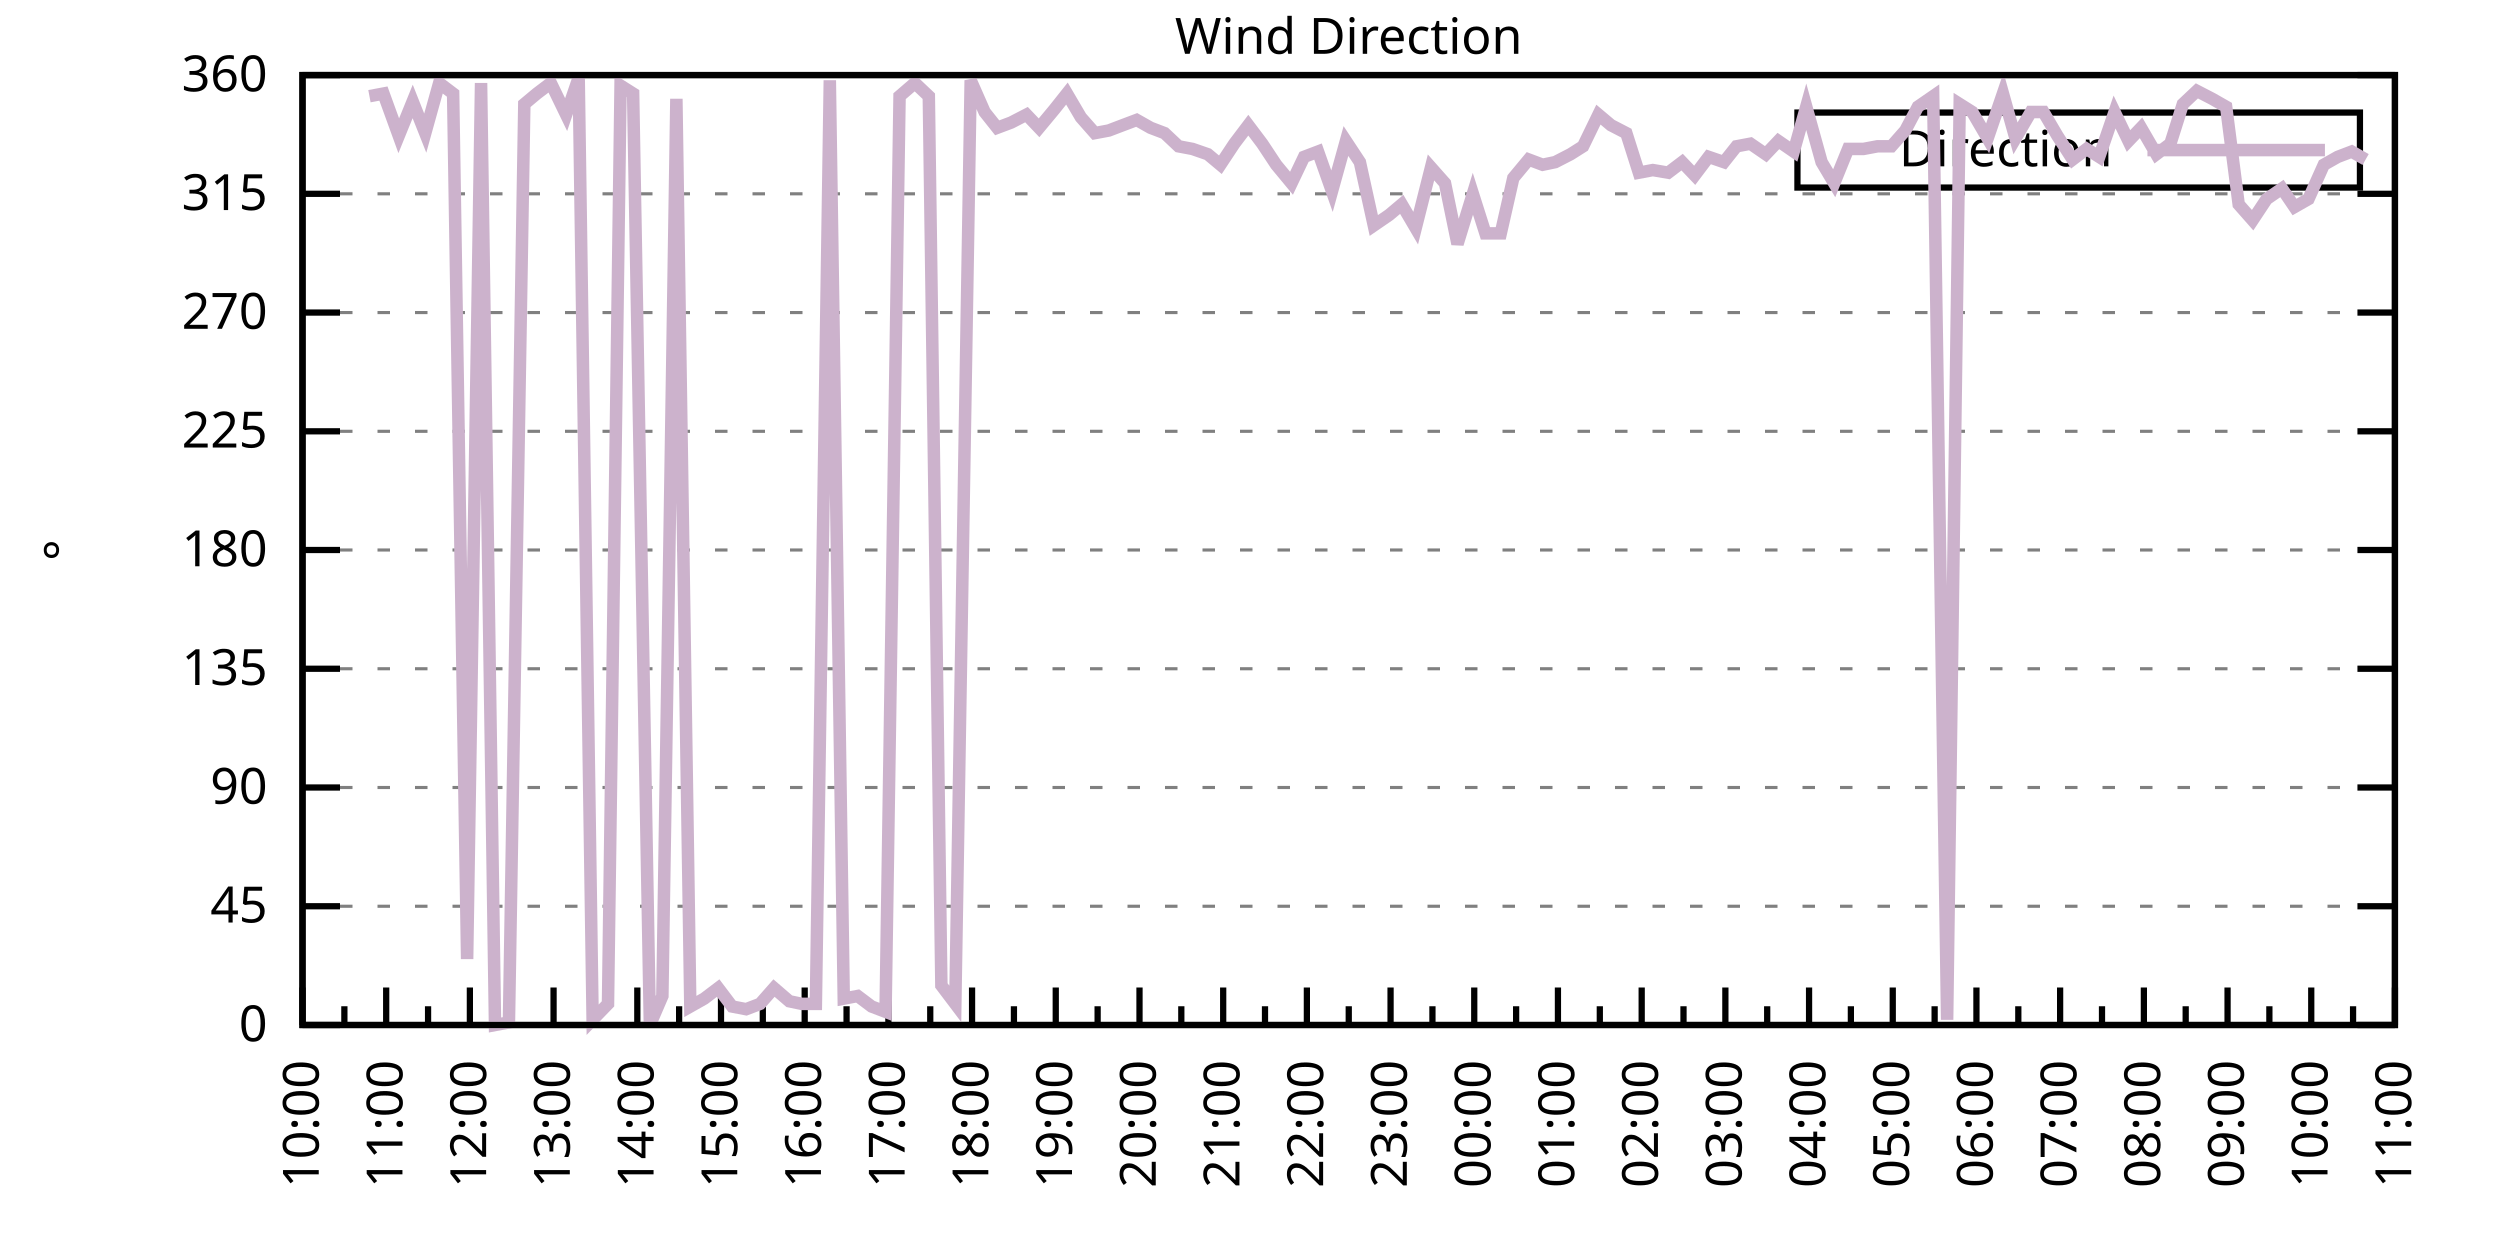
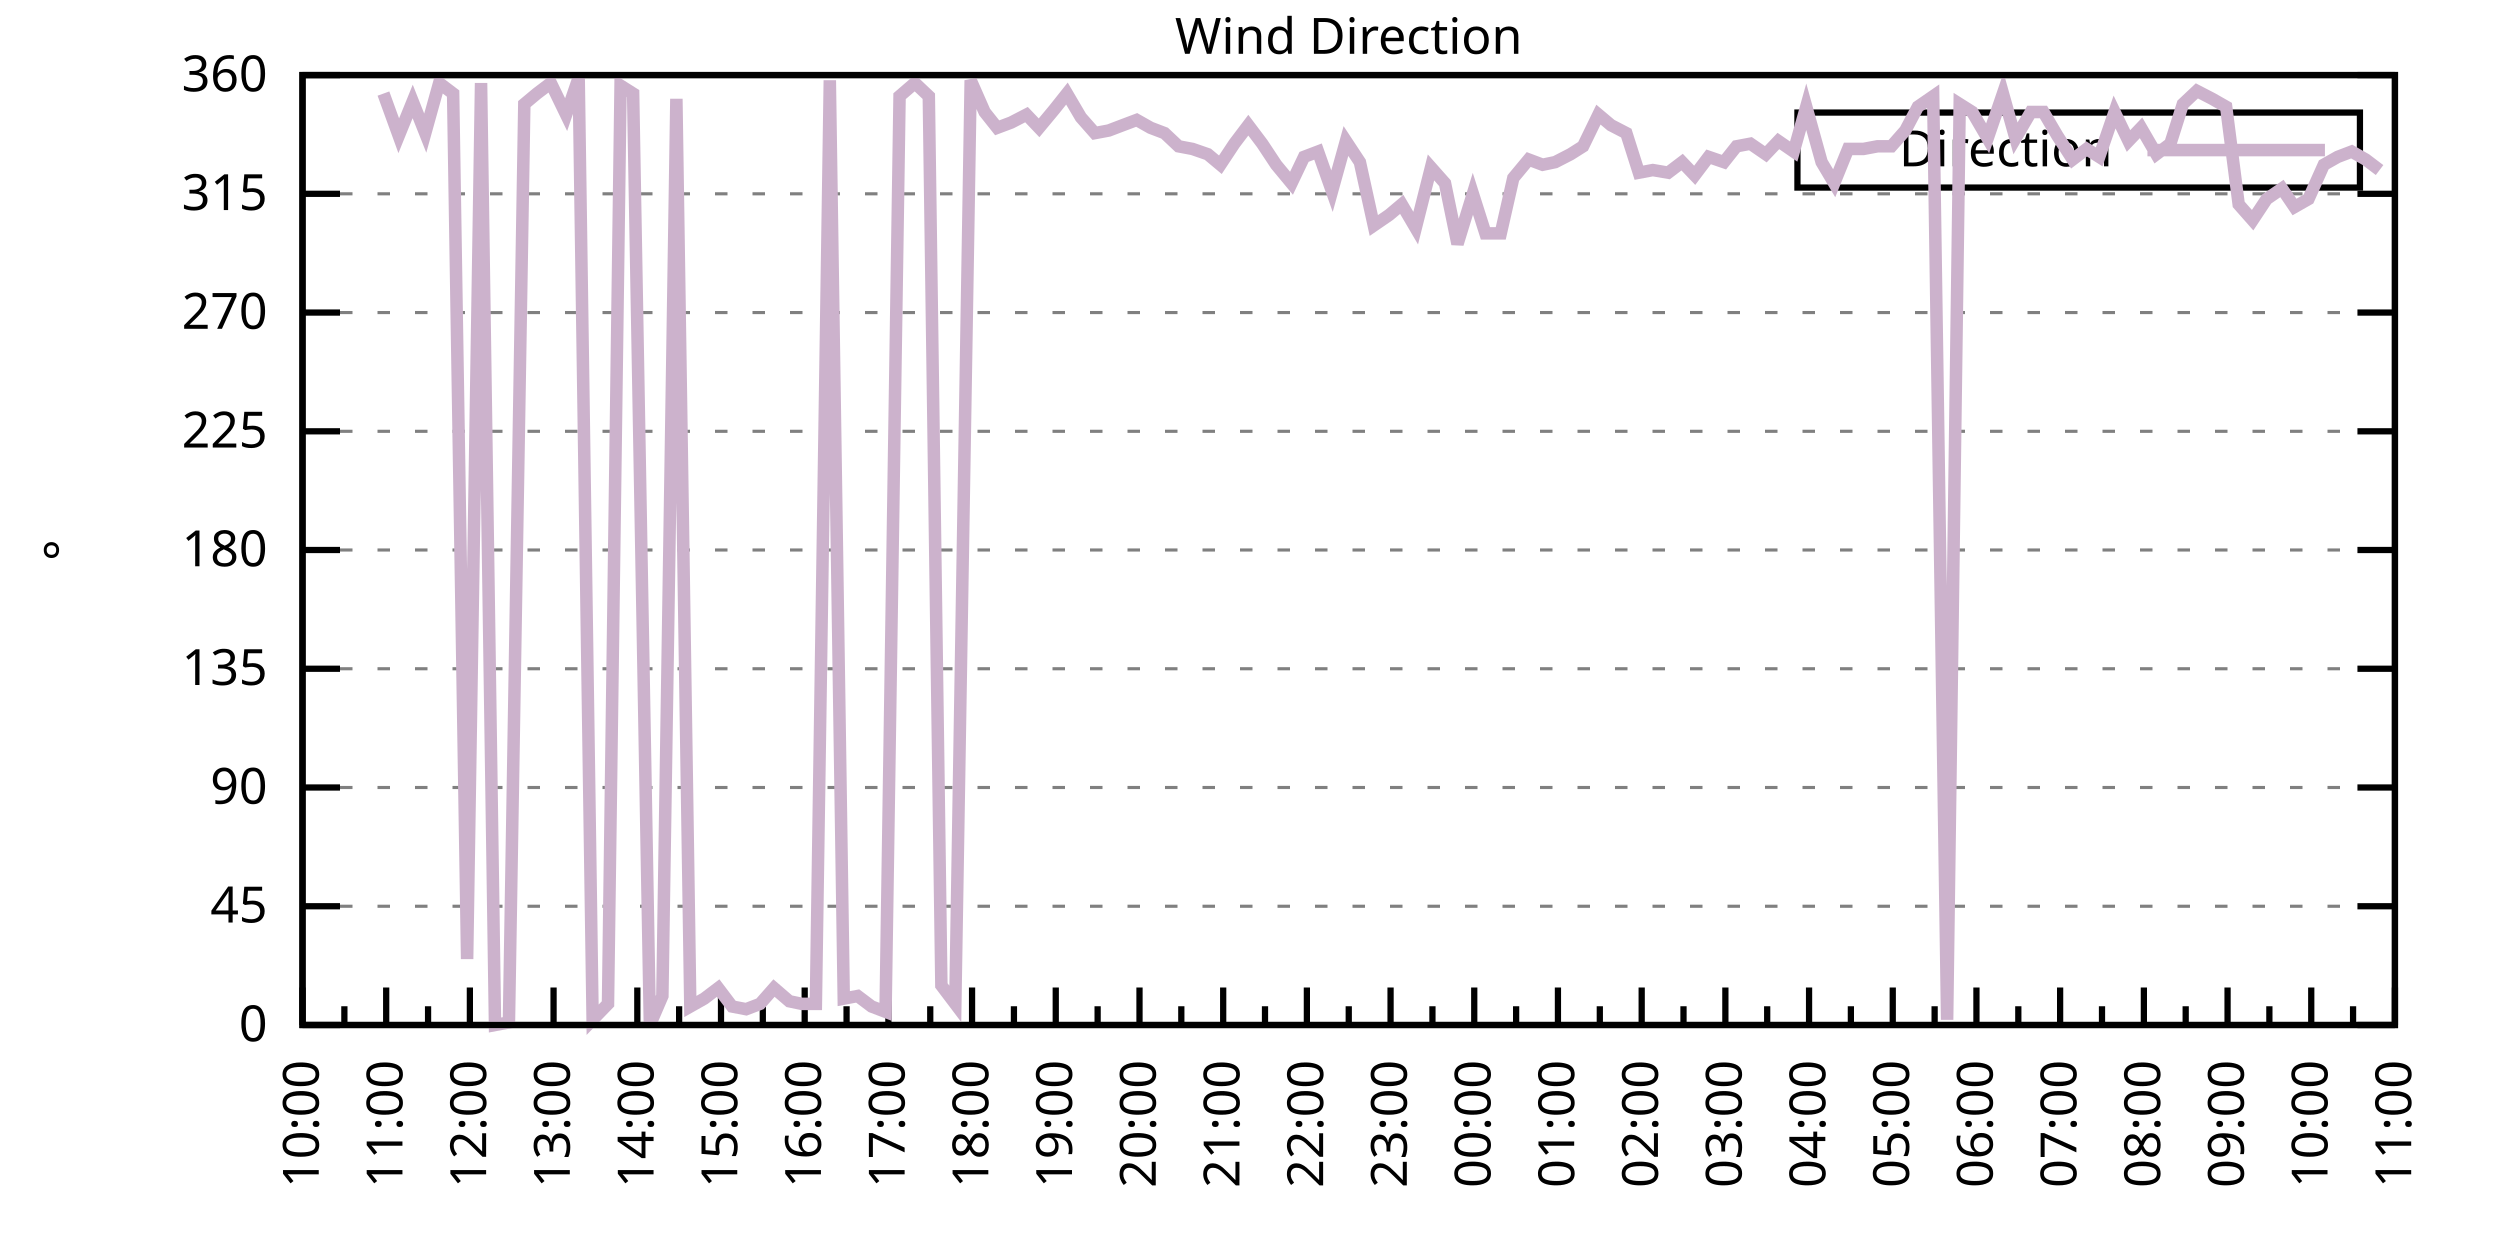
<svg xmlns="http://www.w3.org/2000/svg" xmlns:xlink="http://www.w3.org/1999/xlink" width="400" height="200" viewBox="0 0 400 200">
  <g id="gnuplot_canvas">
    <rect x="0" y="0" width="400" height="200" fill="none" />
    <defs>
      <circle id="gpDot" r="0.5" stroke-width="0.5" stroke="currentColor" />
      <path id="gpPt0" stroke-width="0.333" stroke="currentColor" d="M-1,0 h2 M0,-1 v2" />
      <path id="gpPt1" stroke-width="0.333" stroke="currentColor" d="M-1,-1 L1,1 M1,-1 L-1,1" />
      <path id="gpPt2" stroke-width="0.333" stroke="currentColor" d="M-1,0 L1,0 M0,-1 L0,1 M-1,-1 L1,1 M-1,1 L1,-1" />
      <rect id="gpPt3" stroke-width="0.333" stroke="currentColor" x="-1" y="-1" width="2" height="2" />
      <rect id="gpPt4" stroke-width="0.333" stroke="currentColor" fill="currentColor" x="-1" y="-1" width="2" height="2" />
      <circle id="gpPt5" stroke-width="0.333" stroke="currentColor" cx="0" cy="0" r="1" />
      <use xlink:href="#gpPt5" id="gpPt6" fill="currentColor" stroke="none" />
      <path id="gpPt7" stroke-width="0.333" stroke="currentColor" d="M0,-1.33 L-1.33,0.67 L1.33,0.67 z" />
      <use xlink:href="#gpPt7" id="gpPt8" fill="currentColor" stroke="none" />
      <use xlink:href="#gpPt7" id="gpPt9" stroke="currentColor" transform="rotate(180)" />
      <use xlink:href="#gpPt9" id="gpPt10" fill="currentColor" stroke="none" />
      <use xlink:href="#gpPt3" id="gpPt11" stroke="currentColor" transform="rotate(45)" />
      <use xlink:href="#gpPt11" id="gpPt12" fill="currentColor" stroke="none" />
      <path id="gpPt13" stroke-width="0.333" stroke="currentColor" d="M0,1.330 L1.265,0.411 L0.782,-1.067 L-0.782,-1.076 L-1.265,0.411 z" />
      <use xlink:href="#gpPt13" id="gpPt14" fill="currentColor" stroke="none" />
      <filter id="textbox" filterUnits="objectBoundingBox" x="0" y="0" height="1" width="1">
        <feFlood flood-color="white" flood-opacity="1" result="bgnd" />
        <feComposite in="SourceGraphic" in2="bgnd" operator="atop" />
      </filter>
      <filter id="greybox" filterUnits="objectBoundingBox" x="0" y="0" height="1" width="1">
        <feFlood flood-color="lightgrey" flood-opacity="1" result="grey" />
        <feComposite in="SourceGraphic" in2="grey" operator="atop" />
      </filter>
    </defs>
    <g fill="none" color="white" stroke="currentColor" stroke-width="1.00" stroke-linecap="butt" stroke-linejoin="miter">
</g>
    <g fill="none" color="black" stroke="currentColor" stroke-width="1.00" stroke-linecap="butt" stroke-linejoin="miter">
      <g stroke="none" shape-rendering="crispEdges">
        <polygon fill="rgb(255, 255, 255)" points="48.40,164.00 383.18,164.00 383.18,12.02 48.40,12.02 " />
      </g>
    </g>
    <g fill="none" color="black" stroke="currentColor" stroke-width="1.00" stroke-linecap="butt" stroke-linejoin="miter">
</g>
    <g fill="none" color="black" stroke="black" stroke-width="0.50" stroke-linecap="butt" stroke-linejoin="miter">
</g>
    <g fill="none" color="gray" stroke="currentColor" stroke-width="0.50" stroke-linecap="butt" stroke-linejoin="miter">
      <path stroke="gray" stroke-dasharray="2,4" class="gridline" d="M48.40,164.00 L383.19,164.00  " />
    </g>
    <g fill="none" color="gray" stroke="gray" stroke-width="1.00" stroke-linecap="butt" stroke-linejoin="miter">
</g>
    <g fill="none" color="black" stroke="currentColor" stroke-width="1.00" stroke-linecap="butt" stroke-linejoin="miter">
      <path stroke="black" d="M48.40,164.00 L54.40,164.00 M383.19,164.00 L377.19,164.00  " />
      <g transform="translate(42.80,166.60)" stroke="none" fill="black" font-family="Sans" font-size="8.00" text-anchor="end">
        <text>
          <tspan font-family="Sans"> 0</tspan>
        </text>
      </g>
    </g>
    <g fill="none" color="black" stroke="currentColor" stroke-width="1.00" stroke-linecap="butt" stroke-linejoin="miter">
</g>
    <g fill="none" color="black" stroke="black" stroke-width="0.50" stroke-linecap="butt" stroke-linejoin="miter">
</g>
    <g fill="none" color="gray" stroke="currentColor" stroke-width="0.50" stroke-linecap="butt" stroke-linejoin="miter">
      <path stroke="gray" stroke-dasharray="2,4" class="gridline" d="M48.40,145.00 L383.19,145.00  " />
    </g>
    <g fill="none" color="gray" stroke="gray" stroke-width="1.00" stroke-linecap="butt" stroke-linejoin="miter">
</g>
    <g fill="none" color="black" stroke="currentColor" stroke-width="1.00" stroke-linecap="butt" stroke-linejoin="miter">
      <path stroke="black" d="M48.40,145.00 L54.40,145.00 M383.19,145.00 L377.19,145.00  " />
      <g transform="translate(42.80,147.60)" stroke="none" fill="black" font-family="Sans" font-size="8.00" text-anchor="end">
        <text>
          <tspan font-family="Sans"> 45</tspan>
        </text>
      </g>
    </g>
    <g fill="none" color="black" stroke="currentColor" stroke-width="1.00" stroke-linecap="butt" stroke-linejoin="miter">
</g>
    <g fill="none" color="black" stroke="black" stroke-width="0.50" stroke-linecap="butt" stroke-linejoin="miter">
</g>
    <g fill="none" color="gray" stroke="currentColor" stroke-width="0.50" stroke-linecap="butt" stroke-linejoin="miter">
      <path stroke="gray" stroke-dasharray="2,4" class="gridline" d="M48.40,126.00 L383.19,126.00  " />
    </g>
    <g fill="none" color="gray" stroke="gray" stroke-width="1.00" stroke-linecap="butt" stroke-linejoin="miter">
</g>
    <g fill="none" color="black" stroke="currentColor" stroke-width="1.00" stroke-linecap="butt" stroke-linejoin="miter">
      <path stroke="black" d="M48.40,126.00 L54.40,126.00 M383.19,126.00 L377.19,126.00  " />
      <g transform="translate(42.80,128.60)" stroke="none" fill="black" font-family="Sans" font-size="8.00" text-anchor="end">
        <text>
          <tspan font-family="Sans"> 90</tspan>
        </text>
      </g>
    </g>
    <g fill="none" color="black" stroke="currentColor" stroke-width="1.00" stroke-linecap="butt" stroke-linejoin="miter">
</g>
    <g fill="none" color="black" stroke="black" stroke-width="0.50" stroke-linecap="butt" stroke-linejoin="miter">
</g>
    <g fill="none" color="gray" stroke="currentColor" stroke-width="0.50" stroke-linecap="butt" stroke-linejoin="miter">
      <path stroke="gray" stroke-dasharray="2,4" class="gridline" d="M48.40,107.00 L383.19,107.00  " />
    </g>
    <g fill="none" color="gray" stroke="gray" stroke-width="1.00" stroke-linecap="butt" stroke-linejoin="miter">
</g>
    <g fill="none" color="black" stroke="currentColor" stroke-width="1.00" stroke-linecap="butt" stroke-linejoin="miter">
      <path stroke="black" d="M48.40,107.00 L54.40,107.00 M383.19,107.00 L377.19,107.00  " />
      <g transform="translate(42.80,109.60)" stroke="none" fill="black" font-family="Sans" font-size="8.00" text-anchor="end">
        <text>
          <tspan font-family="Sans"> 135</tspan>
        </text>
      </g>
    </g>
    <g fill="none" color="black" stroke="currentColor" stroke-width="1.00" stroke-linecap="butt" stroke-linejoin="miter">
</g>
    <g fill="none" color="black" stroke="black" stroke-width="0.50" stroke-linecap="butt" stroke-linejoin="miter">
</g>
    <g fill="none" color="gray" stroke="currentColor" stroke-width="0.50" stroke-linecap="butt" stroke-linejoin="miter">
      <path stroke="gray" stroke-dasharray="2,4" class="gridline" d="M48.40,88.00 L383.19,88.00  " />
    </g>
    <g fill="none" color="gray" stroke="gray" stroke-width="1.00" stroke-linecap="butt" stroke-linejoin="miter">
</g>
    <g fill="none" color="black" stroke="currentColor" stroke-width="1.00" stroke-linecap="butt" stroke-linejoin="miter">
      <path stroke="black" d="M48.40,88.00 L54.40,88.00 M383.19,88.00 L377.19,88.00  " />
      <g transform="translate(42.80,90.60)" stroke="none" fill="black" font-family="Sans" font-size="8.00" text-anchor="end">
        <text>
          <tspan font-family="Sans"> 180</tspan>
        </text>
      </g>
    </g>
    <g fill="none" color="black" stroke="currentColor" stroke-width="1.00" stroke-linecap="butt" stroke-linejoin="miter">
</g>
    <g fill="none" color="black" stroke="black" stroke-width="0.50" stroke-linecap="butt" stroke-linejoin="miter">
</g>
    <g fill="none" color="gray" stroke="currentColor" stroke-width="0.50" stroke-linecap="butt" stroke-linejoin="miter">
      <path stroke="gray" stroke-dasharray="2,4" class="gridline" d="M48.40,69.01 L383.19,69.01  " />
    </g>
    <g fill="none" color="gray" stroke="gray" stroke-width="1.00" stroke-linecap="butt" stroke-linejoin="miter">
</g>
    <g fill="none" color="black" stroke="currentColor" stroke-width="1.00" stroke-linecap="butt" stroke-linejoin="miter">
      <path stroke="black" d="M48.40,69.01 L54.40,69.01 M383.19,69.01 L377.19,69.01  " />
      <g transform="translate(42.80,71.61)" stroke="none" fill="black" font-family="Sans" font-size="8.00" text-anchor="end">
        <text>
          <tspan font-family="Sans"> 225</tspan>
        </text>
      </g>
    </g>
    <g fill="none" color="black" stroke="currentColor" stroke-width="1.00" stroke-linecap="butt" stroke-linejoin="miter">
</g>
    <g fill="none" color="black" stroke="black" stroke-width="0.50" stroke-linecap="butt" stroke-linejoin="miter">
</g>
    <g fill="none" color="gray" stroke="currentColor" stroke-width="0.50" stroke-linecap="butt" stroke-linejoin="miter">
      <path stroke="gray" stroke-dasharray="2,4" class="gridline" d="M48.40,50.01 L383.19,50.01  " />
    </g>
    <g fill="none" color="gray" stroke="gray" stroke-width="1.00" stroke-linecap="butt" stroke-linejoin="miter">
</g>
    <g fill="none" color="black" stroke="currentColor" stroke-width="1.00" stroke-linecap="butt" stroke-linejoin="miter">
      <path stroke="black" d="M48.40,50.01 L54.40,50.01 M383.19,50.01 L377.19,50.01  " />
      <g transform="translate(42.80,52.61)" stroke="none" fill="black" font-family="Sans" font-size="8.00" text-anchor="end">
        <text>
          <tspan font-family="Sans"> 270</tspan>
        </text>
      </g>
    </g>
    <g fill="none" color="black" stroke="currentColor" stroke-width="1.00" stroke-linecap="butt" stroke-linejoin="miter">
</g>
    <g fill="none" color="black" stroke="black" stroke-width="0.50" stroke-linecap="butt" stroke-linejoin="miter">
</g>
    <g fill="none" color="gray" stroke="currentColor" stroke-width="0.50" stroke-linecap="butt" stroke-linejoin="miter">
      <path stroke="gray" stroke-dasharray="2,4" class="gridline" d="M48.40,31.01 L383.19,31.01  " />
    </g>
    <g fill="none" color="gray" stroke="gray" stroke-width="1.00" stroke-linecap="butt" stroke-linejoin="miter">
</g>
    <g fill="none" color="black" stroke="currentColor" stroke-width="1.00" stroke-linecap="butt" stroke-linejoin="miter">
      <path stroke="black" d="M48.40,31.01 L54.40,31.01 M383.19,31.01 L377.19,31.01  " />
      <g transform="translate(42.80,33.61)" stroke="none" fill="black" font-family="Sans" font-size="8.00" text-anchor="end">
        <text>
          <tspan font-family="Sans"> 315</tspan>
        </text>
      </g>
    </g>
    <g fill="none" color="black" stroke="currentColor" stroke-width="1.00" stroke-linecap="butt" stroke-linejoin="miter">
</g>
    <g fill="none" color="black" stroke="black" stroke-width="0.50" stroke-linecap="butt" stroke-linejoin="miter">
</g>
    <g fill="none" color="gray" stroke="currentColor" stroke-width="0.50" stroke-linecap="butt" stroke-linejoin="miter">
      <path stroke="gray" stroke-dasharray="2,4" class="gridline" d="M48.40,12.01 L383.19,12.01  " />
    </g>
    <g fill="none" color="gray" stroke="gray" stroke-width="1.00" stroke-linecap="butt" stroke-linejoin="miter">
</g>
    <g fill="none" color="black" stroke="currentColor" stroke-width="1.00" stroke-linecap="butt" stroke-linejoin="miter">
      <path stroke="black" d="M48.40,12.01 L54.40,12.01 M383.19,12.01 L377.19,12.01  " />
      <g transform="translate(42.80,14.61)" stroke="none" fill="black" font-family="Sans" font-size="8.00" text-anchor="end">
        <text>
          <tspan font-family="Sans"> 360</tspan>
        </text>
      </g>
    </g>
    <g fill="none" color="black" stroke="currentColor" stroke-width="1.00" stroke-linecap="butt" stroke-linejoin="miter">
      <path stroke="black" d="M48.40,164.00 L48.40,158.00  " />
      <g transform="translate(51.00,169.60) rotate(270)" stroke="none" fill="black" font-family="Sans" font-size="8.00" text-anchor="end">
        <text>
          <tspan font-family="Sans">10:00</tspan>
        </text>
      </g>
    </g>
    <g fill="none" color="black" stroke="currentColor" stroke-width="1.00" stroke-linecap="butt" stroke-linejoin="miter">
      <path stroke="black" d="M55.10,164.00 L55.10,161.00 M61.79,164.00 L61.79,158.00  " />
      <g transform="translate(64.39,169.60) rotate(270)" stroke="none" fill="black" font-family="Sans" font-size="8.00" text-anchor="end">
        <text>
          <tspan font-family="Sans">11:00</tspan>
        </text>
      </g>
    </g>
    <g fill="none" color="black" stroke="currentColor" stroke-width="1.00" stroke-linecap="butt" stroke-linejoin="miter">
      <path stroke="black" d="M68.49,164.00 L68.49,161.00 M75.18,164.00 L75.18,158.00  " />
      <g transform="translate(77.78,169.60) rotate(270)" stroke="none" fill="black" font-family="Sans" font-size="8.00" text-anchor="end">
        <text>
          <tspan font-family="Sans">12:00</tspan>
        </text>
      </g>
    </g>
    <g fill="none" color="black" stroke="currentColor" stroke-width="1.00" stroke-linecap="butt" stroke-linejoin="miter">
      <path stroke="black" d="M81.88,164.00 L81.88,161.00 M88.57,164.00 L88.57,158.00  " />
      <g transform="translate(91.17,169.60) rotate(270)" stroke="none" fill="black" font-family="Sans" font-size="8.00" text-anchor="end">
        <text>
          <tspan font-family="Sans">13:00</tspan>
        </text>
      </g>
    </g>
    <g fill="none" color="black" stroke="currentColor" stroke-width="1.00" stroke-linecap="butt" stroke-linejoin="miter">
      <path stroke="black" d="M95.27,164.00 L95.27,161.00 M101.97,164.00 L101.97,158.00  " />
      <g transform="translate(104.57,169.60) rotate(270)" stroke="none" fill="black" font-family="Sans" font-size="8.00" text-anchor="end">
        <text>
          <tspan font-family="Sans">14:00</tspan>
        </text>
      </g>
    </g>
    <g fill="none" color="black" stroke="currentColor" stroke-width="1.00" stroke-linecap="butt" stroke-linejoin="miter">
      <path stroke="black" d="M108.66,164.00 L108.66,161.00 M115.36,164.00 L115.36,158.00  " />
      <g transform="translate(117.96,169.60) rotate(270)" stroke="none" fill="black" font-family="Sans" font-size="8.00" text-anchor="end">
        <text>
          <tspan font-family="Sans">15:00</tspan>
        </text>
      </g>
    </g>
    <g fill="none" color="black" stroke="currentColor" stroke-width="1.00" stroke-linecap="butt" stroke-linejoin="miter">
      <path stroke="black" d="M122.05,164.00 L122.05,161.00 M128.75,164.00 L128.75,158.00  " />
      <g transform="translate(131.35,169.60) rotate(270)" stroke="none" fill="black" font-family="Sans" font-size="8.00" text-anchor="end">
        <text>
          <tspan font-family="Sans">16:00</tspan>
        </text>
      </g>
    </g>
    <g fill="none" color="black" stroke="currentColor" stroke-width="1.00" stroke-linecap="butt" stroke-linejoin="miter">
      <path stroke="black" d="M135.45,164.00 L135.45,161.00 M142.14,164.00 L142.14,158.00  " />
      <g transform="translate(144.74,169.60) rotate(270)" stroke="none" fill="black" font-family="Sans" font-size="8.00" text-anchor="end">
        <text>
          <tspan font-family="Sans">17:00</tspan>
        </text>
      </g>
    </g>
    <g fill="none" color="black" stroke="currentColor" stroke-width="1.00" stroke-linecap="butt" stroke-linejoin="miter">
      <path stroke="black" d="M148.84,164.00 L148.84,161.00 M155.53,164.00 L155.53,158.00  " />
      <g transform="translate(158.13,169.60) rotate(270)" stroke="none" fill="black" font-family="Sans" font-size="8.00" text-anchor="end">
        <text>
          <tspan font-family="Sans">18:00</tspan>
        </text>
      </g>
    </g>
    <g fill="none" color="black" stroke="currentColor" stroke-width="1.00" stroke-linecap="butt" stroke-linejoin="miter">
      <path stroke="black" d="M162.23,164.00 L162.23,161.00 M168.92,164.00 L168.92,158.00  " />
      <g transform="translate(171.52,169.60) rotate(270)" stroke="none" fill="black" font-family="Sans" font-size="8.00" text-anchor="end">
        <text>
          <tspan font-family="Sans">19:00</tspan>
        </text>
      </g>
    </g>
    <g fill="none" color="black" stroke="currentColor" stroke-width="1.00" stroke-linecap="butt" stroke-linejoin="miter">
      <path stroke="black" d="M175.62,164.00 L175.62,161.00 M182.32,164.00 L182.32,158.00  " />
      <g transform="translate(184.92,169.60) rotate(270)" stroke="none" fill="black" font-family="Sans" font-size="8.00" text-anchor="end">
        <text>
          <tspan font-family="Sans">20:00</tspan>
        </text>
      </g>
    </g>
    <g fill="none" color="black" stroke="currentColor" stroke-width="1.00" stroke-linecap="butt" stroke-linejoin="miter">
      <path stroke="black" d="M189.01,164.00 L189.01,161.00 M195.71,164.00 L195.71,158.00  " />
      <g transform="translate(198.31,169.60) rotate(270)" stroke="none" fill="black" font-family="Sans" font-size="8.00" text-anchor="end">
        <text>
          <tspan font-family="Sans">21:00</tspan>
        </text>
      </g>
    </g>
    <g fill="none" color="black" stroke="currentColor" stroke-width="1.00" stroke-linecap="butt" stroke-linejoin="miter">
      <path stroke="black" d="M202.40,164.00 L202.40,161.00 M209.10,164.00 L209.10,158.00  " />
      <g transform="translate(211.70,169.60) rotate(270)" stroke="none" fill="black" font-family="Sans" font-size="8.00" text-anchor="end">
        <text>
          <tspan font-family="Sans">22:00</tspan>
        </text>
      </g>
    </g>
    <g fill="none" color="black" stroke="currentColor" stroke-width="1.00" stroke-linecap="butt" stroke-linejoin="miter">
      <path stroke="black" d="M215.80,164.00 L215.80,161.00 M222.49,164.00 L222.49,158.00  " />
      <g transform="translate(225.09,169.60) rotate(270)" stroke="none" fill="black" font-family="Sans" font-size="8.00" text-anchor="end">
        <text>
          <tspan font-family="Sans">23:00</tspan>
        </text>
      </g>
    </g>
    <g fill="none" color="black" stroke="currentColor" stroke-width="1.00" stroke-linecap="butt" stroke-linejoin="miter">
      <path stroke="black" d="M229.19,164.00 L229.19,161.00 M235.88,164.00 L235.88,158.00  " />
      <g transform="translate(238.48,169.60) rotate(270)" stroke="none" fill="black" font-family="Sans" font-size="8.00" text-anchor="end">
        <text>
          <tspan font-family="Sans">00:00</tspan>
        </text>
      </g>
    </g>
    <g fill="none" color="black" stroke="currentColor" stroke-width="1.00" stroke-linecap="butt" stroke-linejoin="miter">
      <path stroke="black" d="M242.58,164.00 L242.58,161.00 M249.27,164.00 L249.27,158.00  " />
      <g transform="translate(251.87,169.60) rotate(270)" stroke="none" fill="black" font-family="Sans" font-size="8.00" text-anchor="end">
        <text>
          <tspan font-family="Sans">01:00</tspan>
        </text>
      </g>
    </g>
    <g fill="none" color="black" stroke="currentColor" stroke-width="1.00" stroke-linecap="butt" stroke-linejoin="miter">
      <path stroke="black" d="M255.97,164.00 L255.97,161.00 M262.67,164.00 L262.67,158.00  " />
      <g transform="translate(265.27,169.60) rotate(270)" stroke="none" fill="black" font-family="Sans" font-size="8.00" text-anchor="end">
        <text>
          <tspan font-family="Sans">02:00</tspan>
        </text>
      </g>
    </g>
    <g fill="none" color="black" stroke="currentColor" stroke-width="1.00" stroke-linecap="butt" stroke-linejoin="miter">
      <path stroke="black" d="M269.36,164.00 L269.36,161.00 M276.06,164.00 L276.06,158.00  " />
      <g transform="translate(278.66,169.60) rotate(270)" stroke="none" fill="black" font-family="Sans" font-size="8.00" text-anchor="end">
        <text>
          <tspan font-family="Sans">03:00</tspan>
        </text>
      </g>
    </g>
    <g fill="none" color="black" stroke="currentColor" stroke-width="1.00" stroke-linecap="butt" stroke-linejoin="miter">
      <path stroke="black" d="M282.75,164.00 L282.75,161.00 M289.45,164.00 L289.45,158.00  " />
      <g transform="translate(292.05,169.60) rotate(270)" stroke="none" fill="black" font-family="Sans" font-size="8.00" text-anchor="end">
        <text>
          <tspan font-family="Sans">04:00</tspan>
        </text>
      </g>
    </g>
    <g fill="none" color="black" stroke="currentColor" stroke-width="1.00" stroke-linecap="butt" stroke-linejoin="miter">
      <path stroke="black" d="M296.14,164.00 L296.14,161.00 M302.84,164.00 L302.84,158.00  " />
      <g transform="translate(305.44,169.60) rotate(270)" stroke="none" fill="black" font-family="Sans" font-size="8.00" text-anchor="end">
        <text>
          <tspan font-family="Sans">05:00</tspan>
        </text>
      </g>
    </g>
    <g fill="none" color="black" stroke="currentColor" stroke-width="1.00" stroke-linecap="butt" stroke-linejoin="miter">
      <path stroke="black" d="M309.54,164.00 L309.54,161.00 M316.23,164.00 L316.23,158.00  " />
      <g transform="translate(318.83,169.60) rotate(270)" stroke="none" fill="black" font-family="Sans" font-size="8.00" text-anchor="end">
        <text>
          <tspan font-family="Sans">06:00</tspan>
        </text>
      </g>
    </g>
    <g fill="none" color="black" stroke="currentColor" stroke-width="1.00" stroke-linecap="butt" stroke-linejoin="miter">
      <path stroke="black" d="M322.93,164.00 L322.93,161.00 M329.62,164.00 L329.62,158.00  " />
      <g transform="translate(332.22,169.60) rotate(270)" stroke="none" fill="black" font-family="Sans" font-size="8.00" text-anchor="end">
        <text>
          <tspan font-family="Sans">07:00</tspan>
        </text>
      </g>
    </g>
    <g fill="none" color="black" stroke="currentColor" stroke-width="1.00" stroke-linecap="butt" stroke-linejoin="miter">
      <path stroke="black" d="M336.32,164.00 L336.32,161.00 M343.02,164.00 L343.02,158.00  " />
      <g transform="translate(345.62,169.60) rotate(270)" stroke="none" fill="black" font-family="Sans" font-size="8.00" text-anchor="end">
        <text>
          <tspan font-family="Sans">08:00</tspan>
        </text>
      </g>
    </g>
    <g fill="none" color="black" stroke="currentColor" stroke-width="1.00" stroke-linecap="butt" stroke-linejoin="miter">
      <path stroke="black" d="M349.71,164.00 L349.71,161.00 M356.41,164.00 L356.41,158.00  " />
      <g transform="translate(359.01,169.60) rotate(270)" stroke="none" fill="black" font-family="Sans" font-size="8.00" text-anchor="end">
        <text>
          <tspan font-family="Sans">09:00</tspan>
        </text>
      </g>
    </g>
    <g fill="none" color="black" stroke="currentColor" stroke-width="1.00" stroke-linecap="butt" stroke-linejoin="miter">
      <path stroke="black" d="M363.10,164.00 L363.10,161.00 M369.80,164.00 L369.80,158.00  " />
      <g transform="translate(372.40,169.60) rotate(270)" stroke="none" fill="black" font-family="Sans" font-size="8.00" text-anchor="end">
        <text>
          <tspan font-family="Sans">10:00</tspan>
        </text>
      </g>
    </g>
    <g fill="none" color="black" stroke="currentColor" stroke-width="1.00" stroke-linecap="butt" stroke-linejoin="miter">
      <path stroke="black" d="M376.49,164.00 L376.49,161.00 M383.19,164.00 L383.19,158.00  " />
      <g transform="translate(385.79,169.60) rotate(270)" stroke="none" fill="black" font-family="Sans" font-size="8.00" text-anchor="end">
        <text>
          <tspan font-family="Sans">11:00</tspan>
        </text>
      </g>
    </g>
    <g fill="none" color="black" stroke="currentColor" stroke-width="1.00" stroke-linecap="butt" stroke-linejoin="miter">
</g>
    <g fill="none" color="black" stroke="currentColor" stroke-width="1.00" stroke-linecap="butt" stroke-linejoin="miter">
      <path stroke="black" d="M48.40,12.01 L48.40,164.00 L383.19,164.00 L383.19,12.01 L48.40,12.01 Z  " />
    </g>
    <g fill="none" color="black" stroke="currentColor" stroke-width="1.00" stroke-linecap="butt" stroke-linejoin="miter">
      <g transform="translate(12.80,88.01) rotate(270)" stroke="none" fill="black" font-family="Sans" font-size="8.00" text-anchor="middle">
        <text>
          <tspan font-family="Sans">°</tspan>
        </text>
      </g>
    </g>
    <g fill="none" color="black" stroke="currentColor" stroke-width="1.00" stroke-linecap="butt" stroke-linejoin="miter">
</g>
    <g fill="none" color="black" stroke="currentColor" stroke-width="1.00" stroke-linecap="butt" stroke-linejoin="miter">
      <path stroke="black" d="M287.59,30.01 L287.59,18.01 L377.59,18.01 L377.59,30.01 L287.59,30.01 Z  " />
    </g>
    <g id="Wind_direction_plot_1">
      <g fill="none" color="white" stroke="black" stroke-width="2.00" stroke-linecap="butt" stroke-linejoin="miter">
</g>
      <g fill="none" color="black" stroke="currentColor" stroke-width="2.00" stroke-linecap="butt" stroke-linejoin="miter">
        <g transform="translate(337.99,26.61)" stroke="none" fill="black" font-family="Sans" font-size="8.00" text-anchor="end">
          <text>
            <tspan font-family="Sans">Direction</tspan>
          </text>
        </g>
      </g>
      <g fill="none" color="black" stroke="currentColor" stroke-width="2.00" stroke-linecap="butt" stroke-linejoin="miter">
-         <path stroke="rgb(204, 178, 204)" d="M343.59,24.01 L371.99,24.01 M59.11,15.39 L61.35,14.97 L63.80,21.72 L66.03,16.23 L68.04,21.30 L70.27,13.28   L72.50,14.97 L74.74,153.45 L76.97,13.28 L79.20,164.00 L81.43,163.58 L83.89,16.65 L85.90,14.97 L88.13,13.28   L90.58,18.34 L92.59,12.43 L94.82,163.16 L97.28,160.62 L99.29,13.70 L101.30,14.97 L103.98,164.00 L105.98,159.36   L108.22,15.81 L110.45,161.04 L112.68,159.78 L114.91,158.09 L117.14,161.04 L119.38,161.47 L121.61,160.62 L123.84,158.09   L126.29,160.20 L128.30,160.62 L130.54,160.62 L132.77,12.85 L135.00,159.78 L137.23,159.36 L139.46,161.04 L141.69,161.89   L143.93,15.39 L146.38,13.28 L148.61,15.39 L150.62,157.67 L152.85,160.62 L155.31,12.85 L157.54,17.92 L159.55,20.45   L161.78,19.61 L164.24,18.34 L166.25,20.45 L168.70,17.50 L170.71,14.97 L172.94,18.77 L175.17,21.30 L177.41,20.88   L179.64,20.03 L181.87,19.19 L184.10,20.45 L186.33,21.30 L188.57,23.41 L190.80,23.83 L193.25,24.68 L195.26,26.36   L197.49,22.99 L199.73,20.03 L201.96,22.99 L204.19,26.36 L206.64,29.32 L208.65,25.10 L210.88,24.25 L213.12,30.59   L215.35,22.56 L217.58,25.94 L219.81,36.08 L222.27,34.39 L224.28,32.70 L226.51,36.50 L228.96,26.79 L231.20,29.32   L233.20,39.03 L235.66,31.01 L237.67,37.34 L240.12,37.34 L242.13,28.48 L244.59,25.52 L246.82,26.36 L248.83,25.94   L251.28,24.68 L253.29,23.41 L255.75,18.34 L257.76,20.03 L260.21,21.30 L262.22,27.63 L264.45,27.21 L266.91,27.63   L269.14,25.94 L271.15,28.05 L273.38,25.10 L275.83,25.94 L277.84,23.41 L280.07,22.99 L282.53,24.68 L284.54,22.56   L286.99,24.25 L289.00,17.08 L291.46,25.94 L293.47,29.32 L295.70,23.83 L298.15,23.83 L300.39,23.41 L302.62,23.41   L304.85,20.88 L306.86,17.08 L309.31,15.39 L311.54,163.16 L313.55,16.65 L315.56,17.92 L318.02,22.14 L320.47,14.97   L322.48,22.14 L324.94,17.92 L326.95,17.92 L329.18,21.72 L331.63,25.52 L333.86,23.83 L335.87,25.10 L338.33,17.92   L340.56,22.56 L342.57,20.45 L345.02,24.68 L347.26,22.99 L349.26,16.65 L351.50,14.54 L353.95,15.81 L356.18,17.08   L358.19,32.70 L360.42,35.23 L362.66,31.85 L365.11,30.16 L367.12,33.12 L369.35,31.85 L371.81,26.36 L374.04,25.10   L376.27,24.25 L378.50,25.52  " />
+         <path stroke="rgb(204, 178, 204)" d="M343.59,24.01 L371.99,24.01 M61.35,14.97 L63.80,21.72 L66.03,16.23 L68.04,21.30 L70.27,13.28 L72.50,14.97   L74.74,153.45 L76.97,13.28 L79.20,164.00 L81.43,163.58 L83.89,16.65 L85.90,14.97 L88.13,13.28 L90.58,18.34   L92.59,12.43 L94.82,163.16 L97.28,160.62 L99.29,13.70 L101.30,14.97 L103.98,164.00 L105.98,159.36 L108.22,15.81   L110.45,161.04 L112.68,159.78 L114.91,158.09 L117.14,161.04 L119.38,161.47 L121.61,160.62 L123.84,158.09 L126.29,160.20   L128.30,160.62 L130.54,160.62 L132.77,12.85 L135.00,159.78 L137.23,159.36 L139.46,161.04 L141.69,161.89 L143.93,15.39   L146.38,13.28 L148.61,15.39 L150.62,157.67 L152.85,160.62 L155.31,12.85 L157.54,17.92 L159.55,20.45 L161.78,19.61   L164.24,18.34 L166.25,20.45 L168.70,17.50 L170.71,14.97 L172.94,18.77 L175.17,21.30 L177.41,20.88 L179.64,20.03   L181.87,19.19 L184.10,20.45 L186.33,21.30 L188.57,23.41 L190.80,23.83 L193.25,24.68 L195.26,26.36 L197.49,22.99   L199.73,20.03 L201.96,22.99 L204.19,26.36 L206.64,29.32 L208.65,25.10 L210.88,24.25 L213.12,30.59 L215.35,22.56   L217.58,25.94 L219.81,36.08 L222.27,34.39 L224.28,32.70 L226.51,36.50 L228.96,26.79 L231.20,29.32 L233.20,39.03   L235.66,31.01 L237.67,37.34 L240.12,37.34 L242.13,28.48 L244.59,25.52 L246.82,26.36 L248.83,25.94 L251.28,24.68   L253.29,23.41 L255.75,18.34 L257.76,20.03 L260.21,21.30 L262.22,27.63 L264.45,27.21 L266.91,27.63 L269.14,25.94   L271.15,28.05 L273.38,25.10 L275.83,25.94 L277.84,23.41 L280.07,22.99 L282.53,24.68 L284.54,22.56 L286.99,24.25   L289.00,17.08 L291.46,25.94 L293.47,29.32 L295.70,23.83 L298.15,23.83 L300.39,23.41 L302.62,23.41 L304.85,20.88   L306.86,17.08 L309.31,15.39 L311.54,163.16 L313.55,16.65 L315.56,17.92 L318.02,22.14 L320.47,14.97 L322.48,22.14   L324.94,17.92 L326.95,17.92 L329.18,21.72 L331.63,25.52 L333.86,23.83 L335.87,25.10 L338.33,17.92 L340.56,22.56   L342.57,20.45 L345.02,24.68 L347.26,22.99 L349.26,16.65 L351.50,14.54 L353.95,15.81 L356.18,17.08 L358.19,32.70   L360.42,35.23 L362.66,31.85 L365.11,30.16 L367.12,33.12 L369.35,31.85 L371.81,26.36 L374.04,25.10 L376.27,24.25   L378.50,25.52 L380.73,27.21  " />
      </g>
    </g>
    <g fill="none" color="black" stroke="currentColor" stroke-width="2.00" stroke-linecap="butt" stroke-linejoin="miter">
</g>
    <g fill="none" color="black" stroke="black" stroke-width="1.00" stroke-linecap="butt" stroke-linejoin="miter">
</g>
    <g fill="none" color="black" stroke="currentColor" stroke-width="1.00" stroke-linecap="butt" stroke-linejoin="miter">
      <path stroke="black" d="M48.40,12.01 L48.40,164.00 L383.19,164.00 L383.19,12.01 L48.40,12.01 Z  " />
    </g>
    <g fill="none" color="black" stroke="currentColor" stroke-width="1.00" stroke-linecap="butt" stroke-linejoin="miter">
      <g transform="translate(215.79,8.61)" stroke="none" fill="black" font-family="Sans" font-size="8.00" text-anchor="middle">
        <text>
          <tspan font-family="Sans">Wind Direction</tspan>
        </text>
      </g>
    </g>
    <g fill="none" color="black" stroke="currentColor" stroke-width="1.00" stroke-linecap="butt" stroke-linejoin="miter">
</g>
  </g>
</svg>
